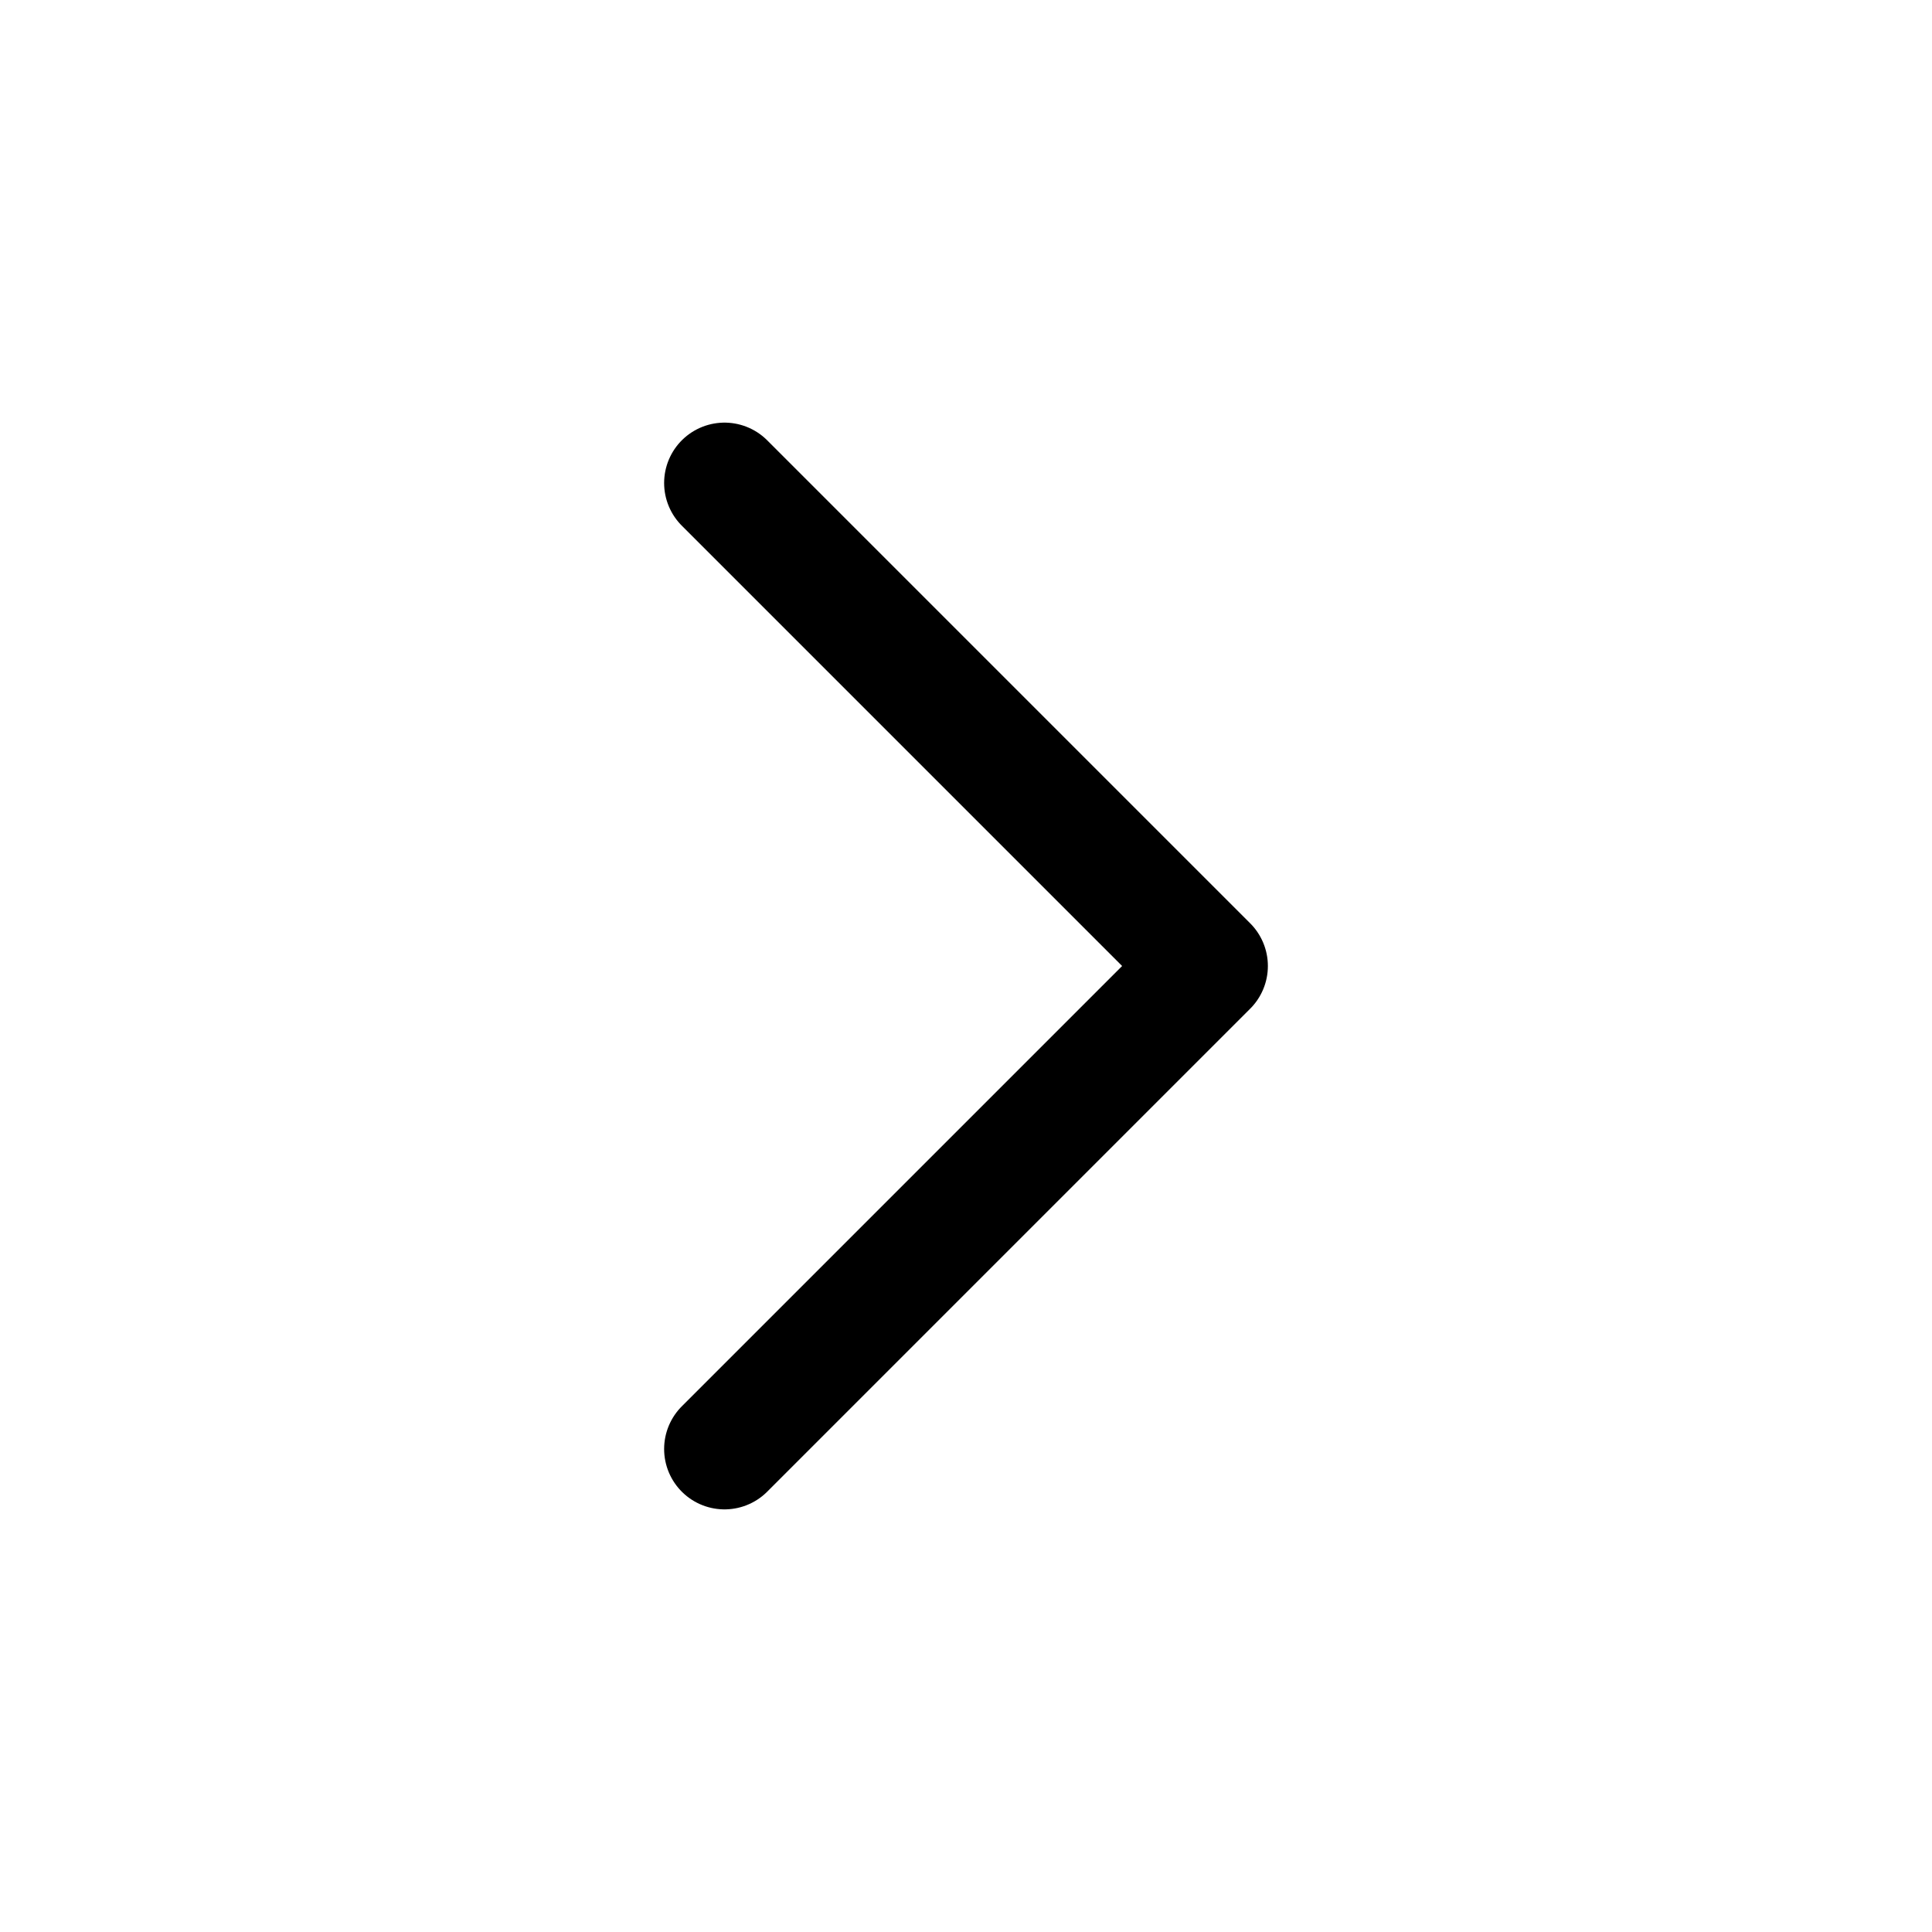
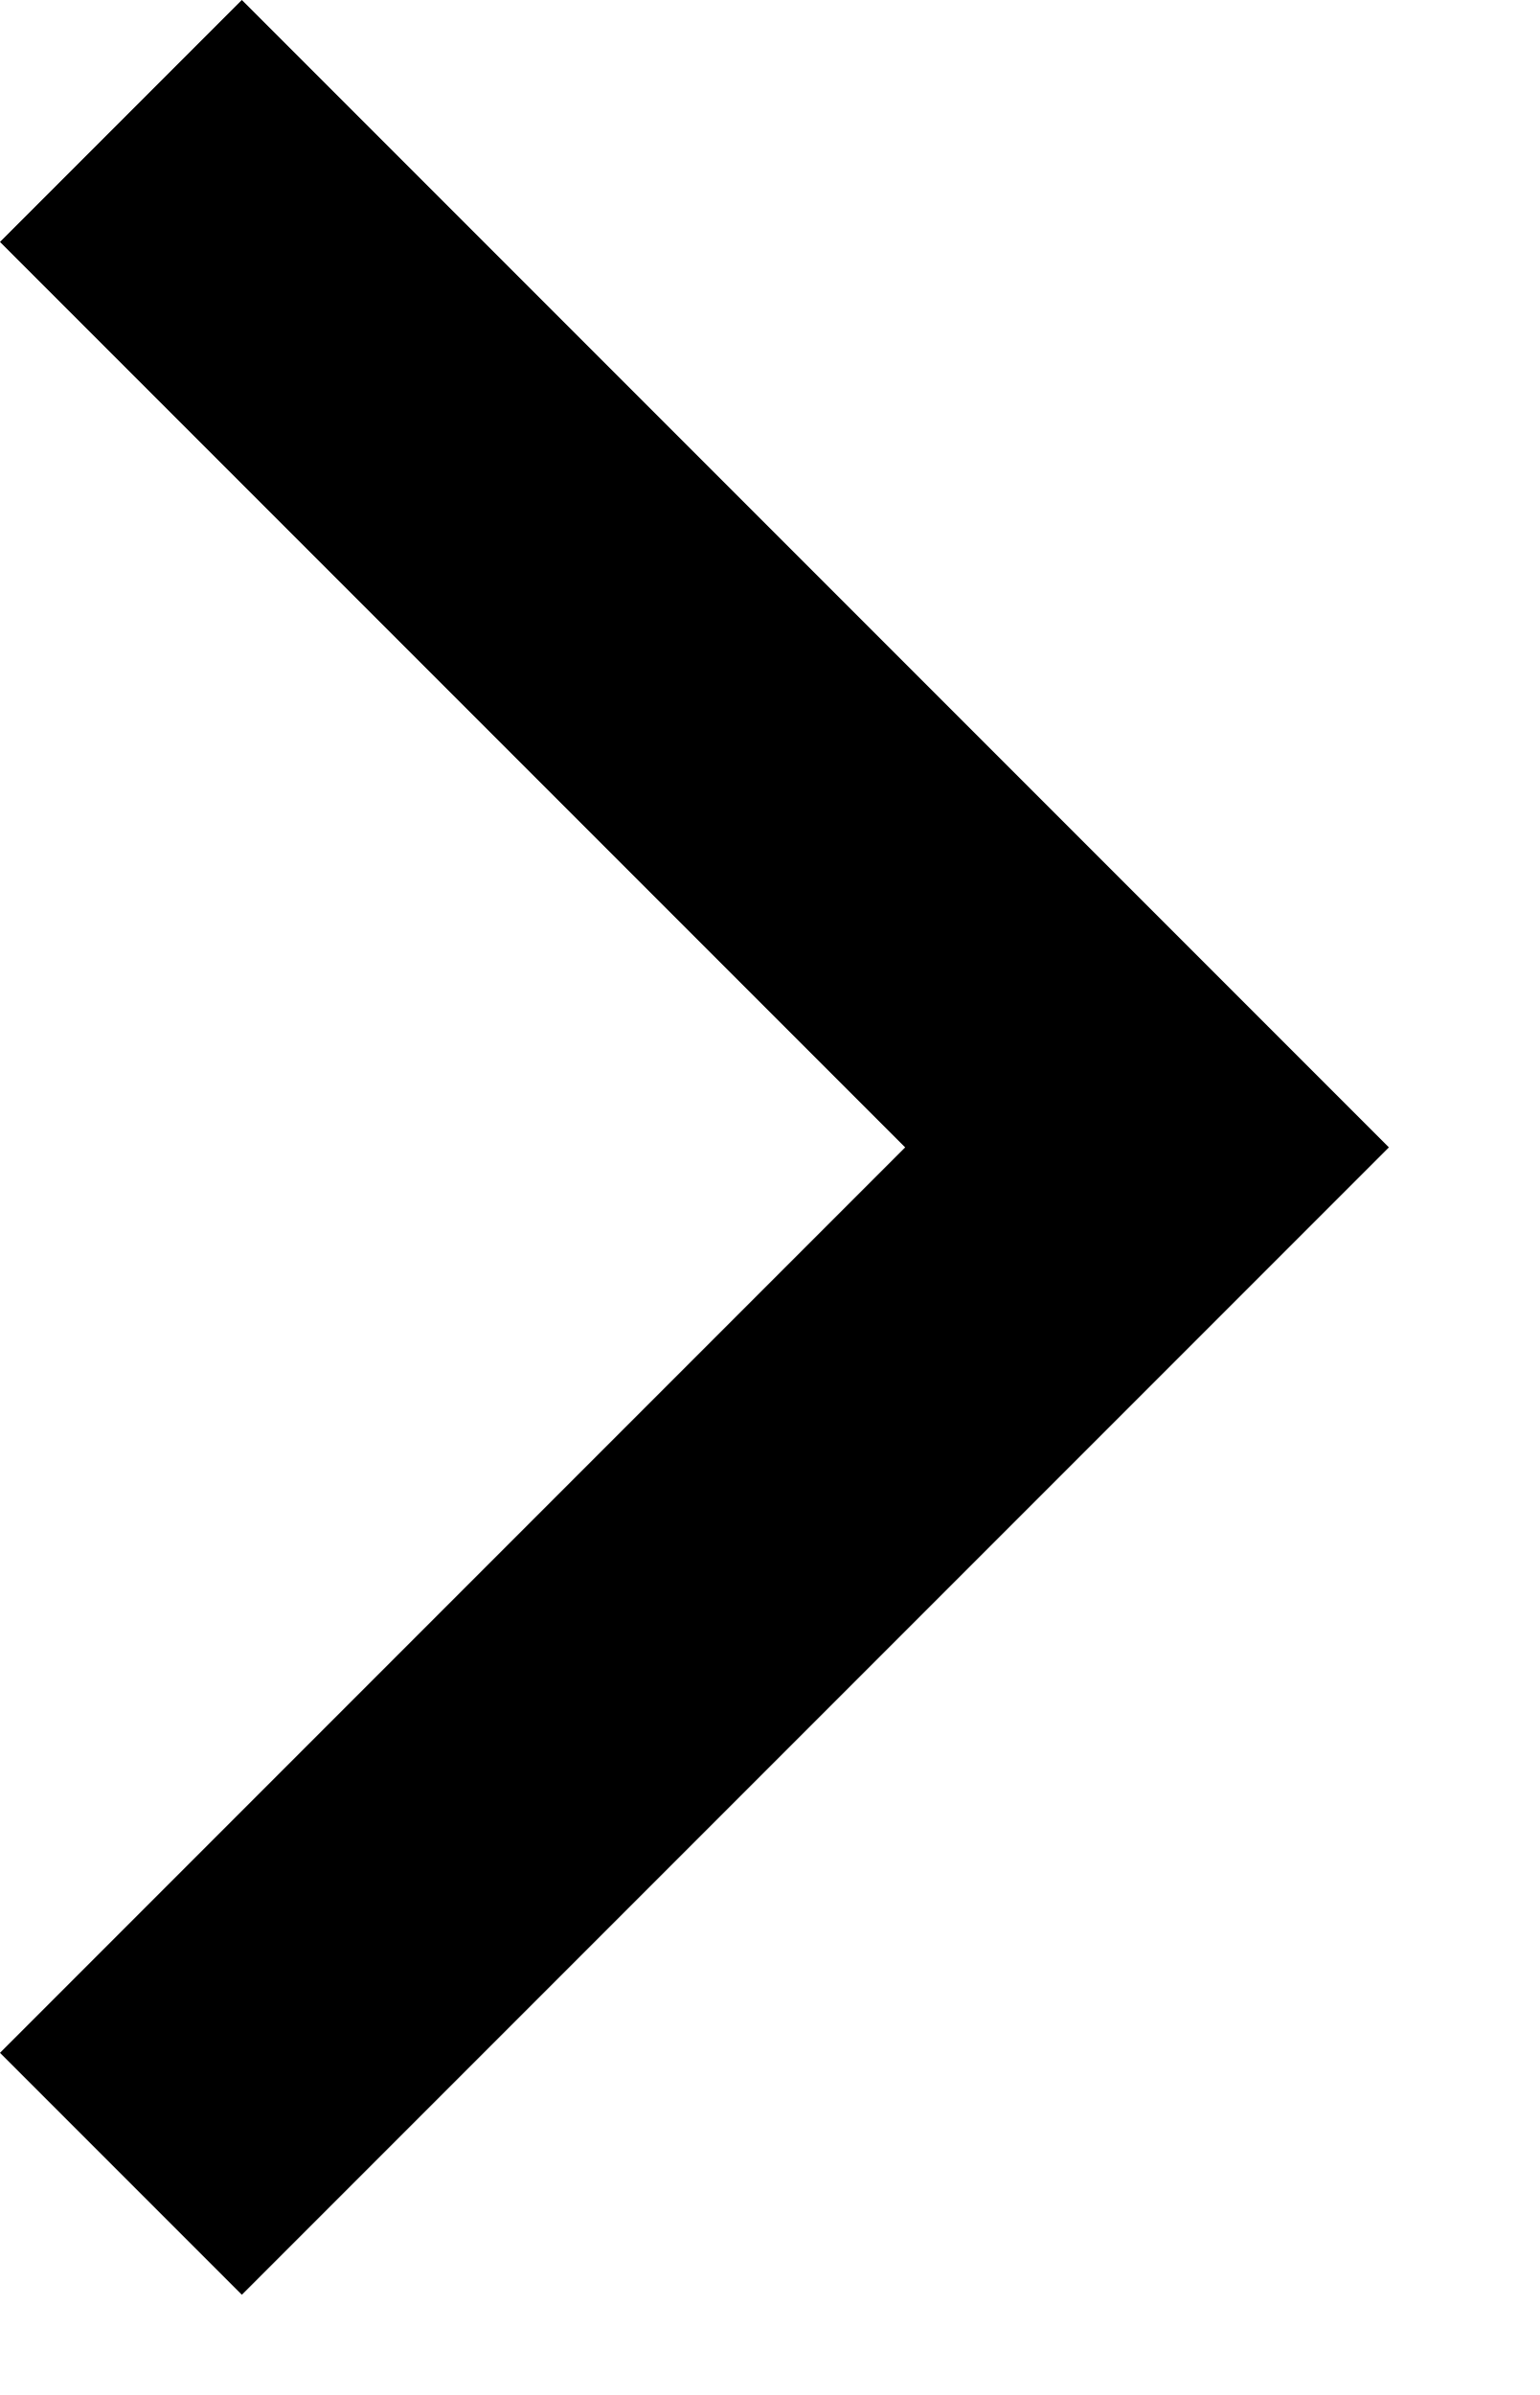
- <svg xmlns="http://www.w3.org/2000/svg" viewBox="0 0 32 32" fill="none">
-   <path d="M12 24L20 16L12 8" stroke="currentColor" stroke-width="2" stroke-linecap="round" stroke-linejoin="round" />
+ <svg xmlns="http://www.w3.org/2000/svg" width="9" height="14" viewBox="0 0 9 14" fill="none">
+   <path d="M0.707 12.707L6.707 6.707L0.707 0.707" stroke="currentColor" stroke-width="2" />
</svg>
